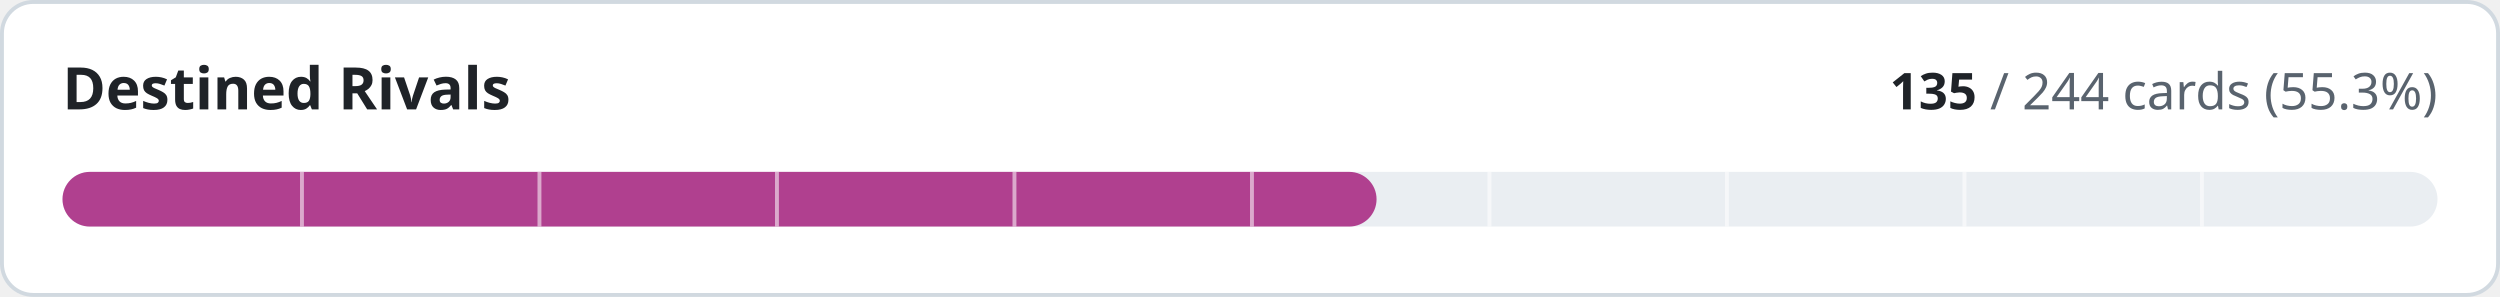
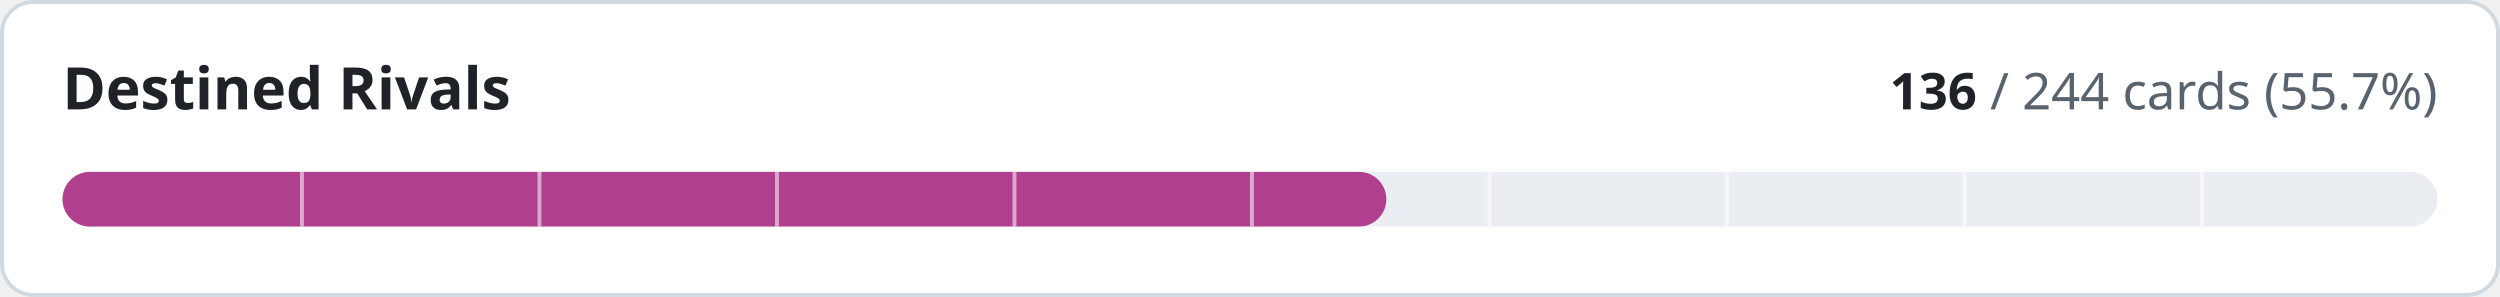
- <svg xmlns="http://www.w3.org/2000/svg" width="640" height="76" viewBox="0 0 640 76" role="img" aria-label="Destined Rivals: 135 of 244 cards implemented">
+ <svg xmlns="http://www.w3.org/2000/svg" width="640" height="76" viewBox="0 0 640 76" role="img" aria-label="Destined Rivals: 136 of 244 cards implemented">
  <style>
.t{fill:#1f2328}.m{fill:#59636e}.trk{fill:#eaeef2}.bd{stroke:#d1d9e0}.bg{fill:#ffffff}
@media (prefers-color-scheme:dark){.t{fill:#f0f6fc}.m{fill:#9198a1}.trk{fill:#262c36}.bd{stroke:#3d444d}.bg{fill:#0d1117}}
text{font-family:-apple-system,BlinkMacSystemFont,'Segoe UI','Noto Sans',Helvetica,Arial,sans-serif;font-variant-numeric:tabular-nums}
</style>
  <rect class="bg bd" x="0.5" y="0.5" width="639" height="75" rx="8" stroke-width="1" />
  <text class="t" x="16" y="28" font-size="15" font-weight="600">Destined Rivals</text>
  <text class="m" x="624" y="28" font-size="13" text-anchor="end">
-     <tspan class="t" font-weight="600">135</tspan> / 244 cards (55.3%)</text>
+     <tspan class="t" font-weight="600">136</tspan> / 244 cards (55.7%)</text>
  <rect class="trk" x="16" y="44" width="608" height="14" rx="7" />
-   <rect x="16" y="44" width="336.4" height="14" rx="7" fill="#b0408f" />
+   <rect x="16" y="44" width="338.9" height="14" rx="7" fill="#b0408f" />
  <rect x="76.8" y="44" width="1" height="14" class="bg" opacity="0.55" />
  <rect x="137.6" y="44" width="1" height="14" class="bg" opacity="0.55" />
  <rect x="198.4" y="44" width="1" height="14" class="bg" opacity="0.55" />
  <rect x="259.2" y="44" width="1" height="14" class="bg" opacity="0.55" />
  <rect x="320.0" y="44" width="1" height="14" class="bg" opacity="0.55" />
  <rect x="380.8" y="44" width="1" height="14" class="bg" opacity="0.55" />
  <rect x="441.6" y="44" width="1" height="14" class="bg" opacity="0.55" />
  <rect x="502.4" y="44" width="1" height="14" class="bg" opacity="0.55" />
  <rect x="563.2" y="44" width="1" height="14" class="bg" opacity="0.55" />
</svg>
